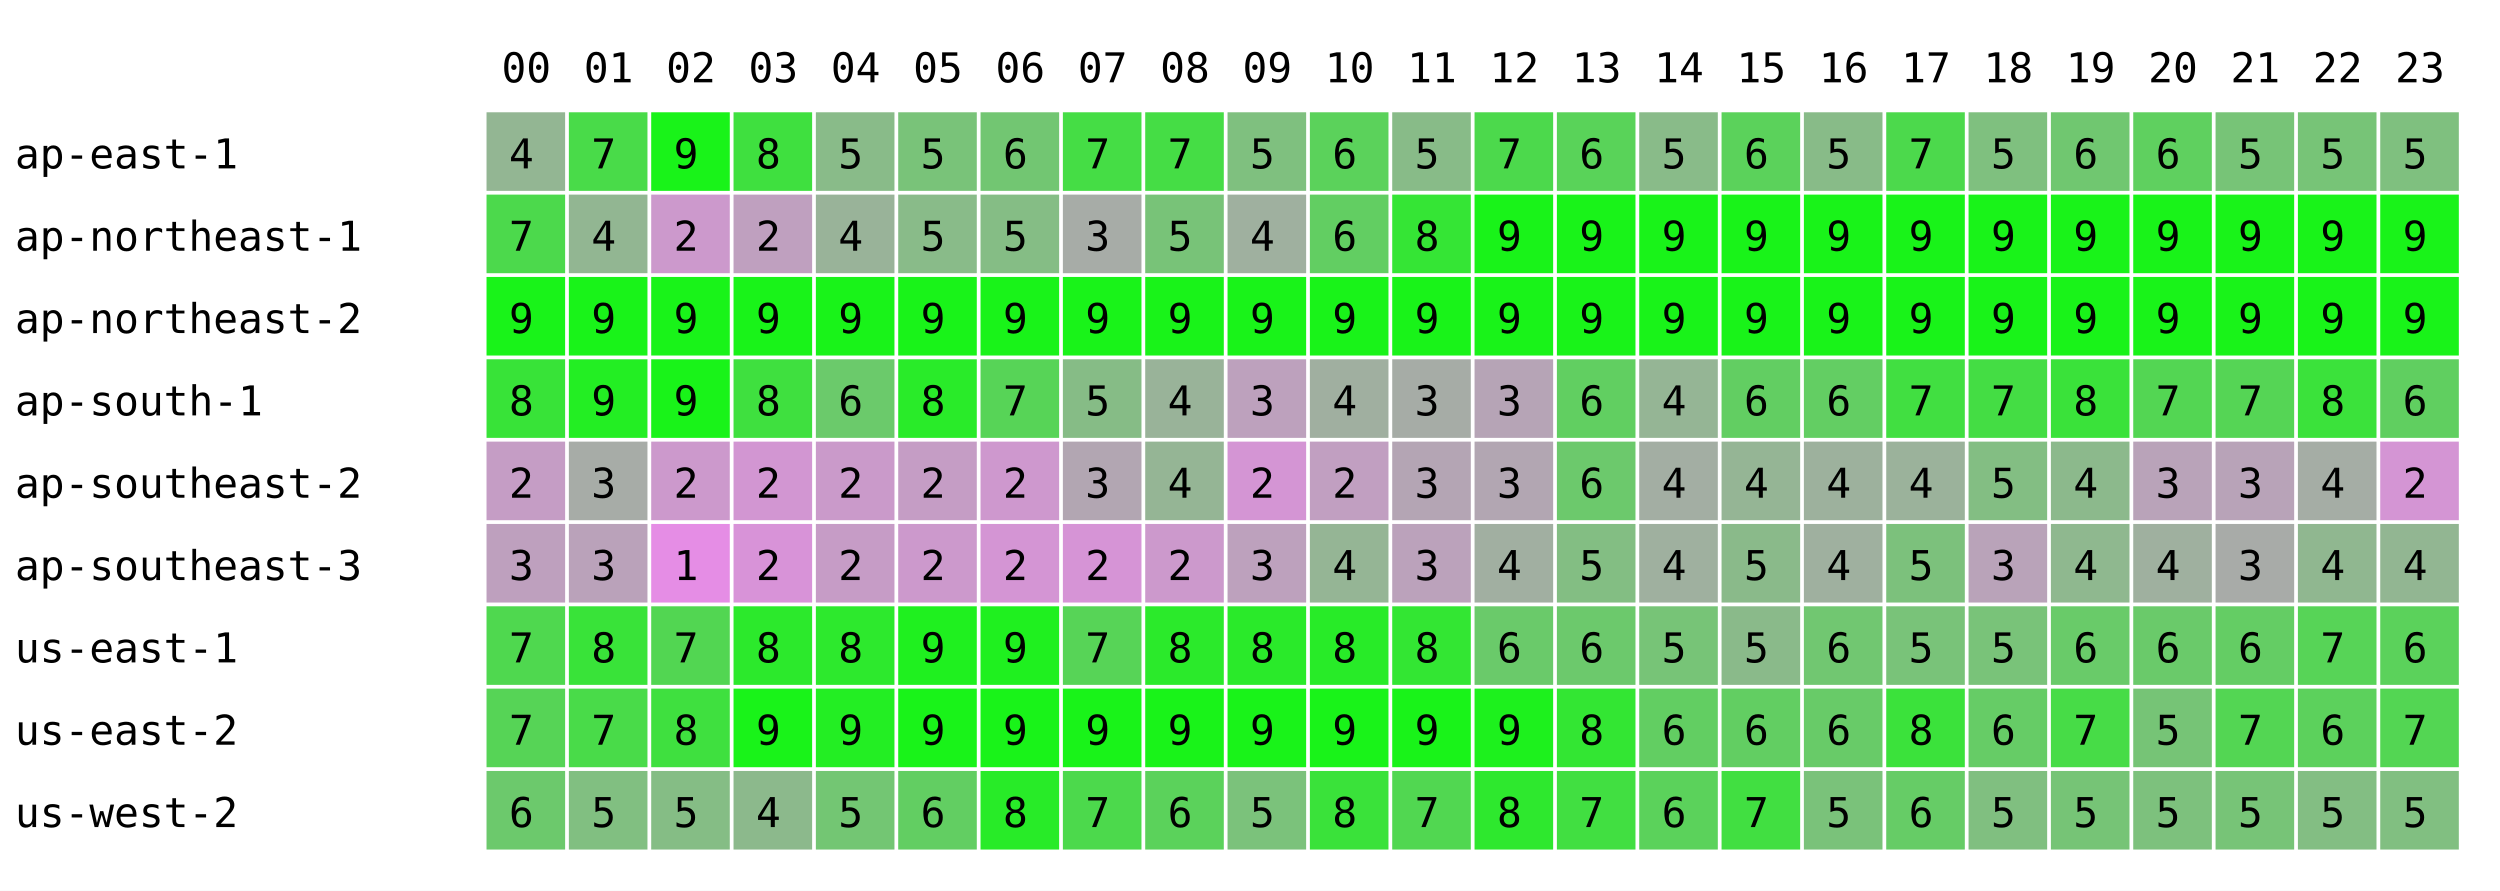
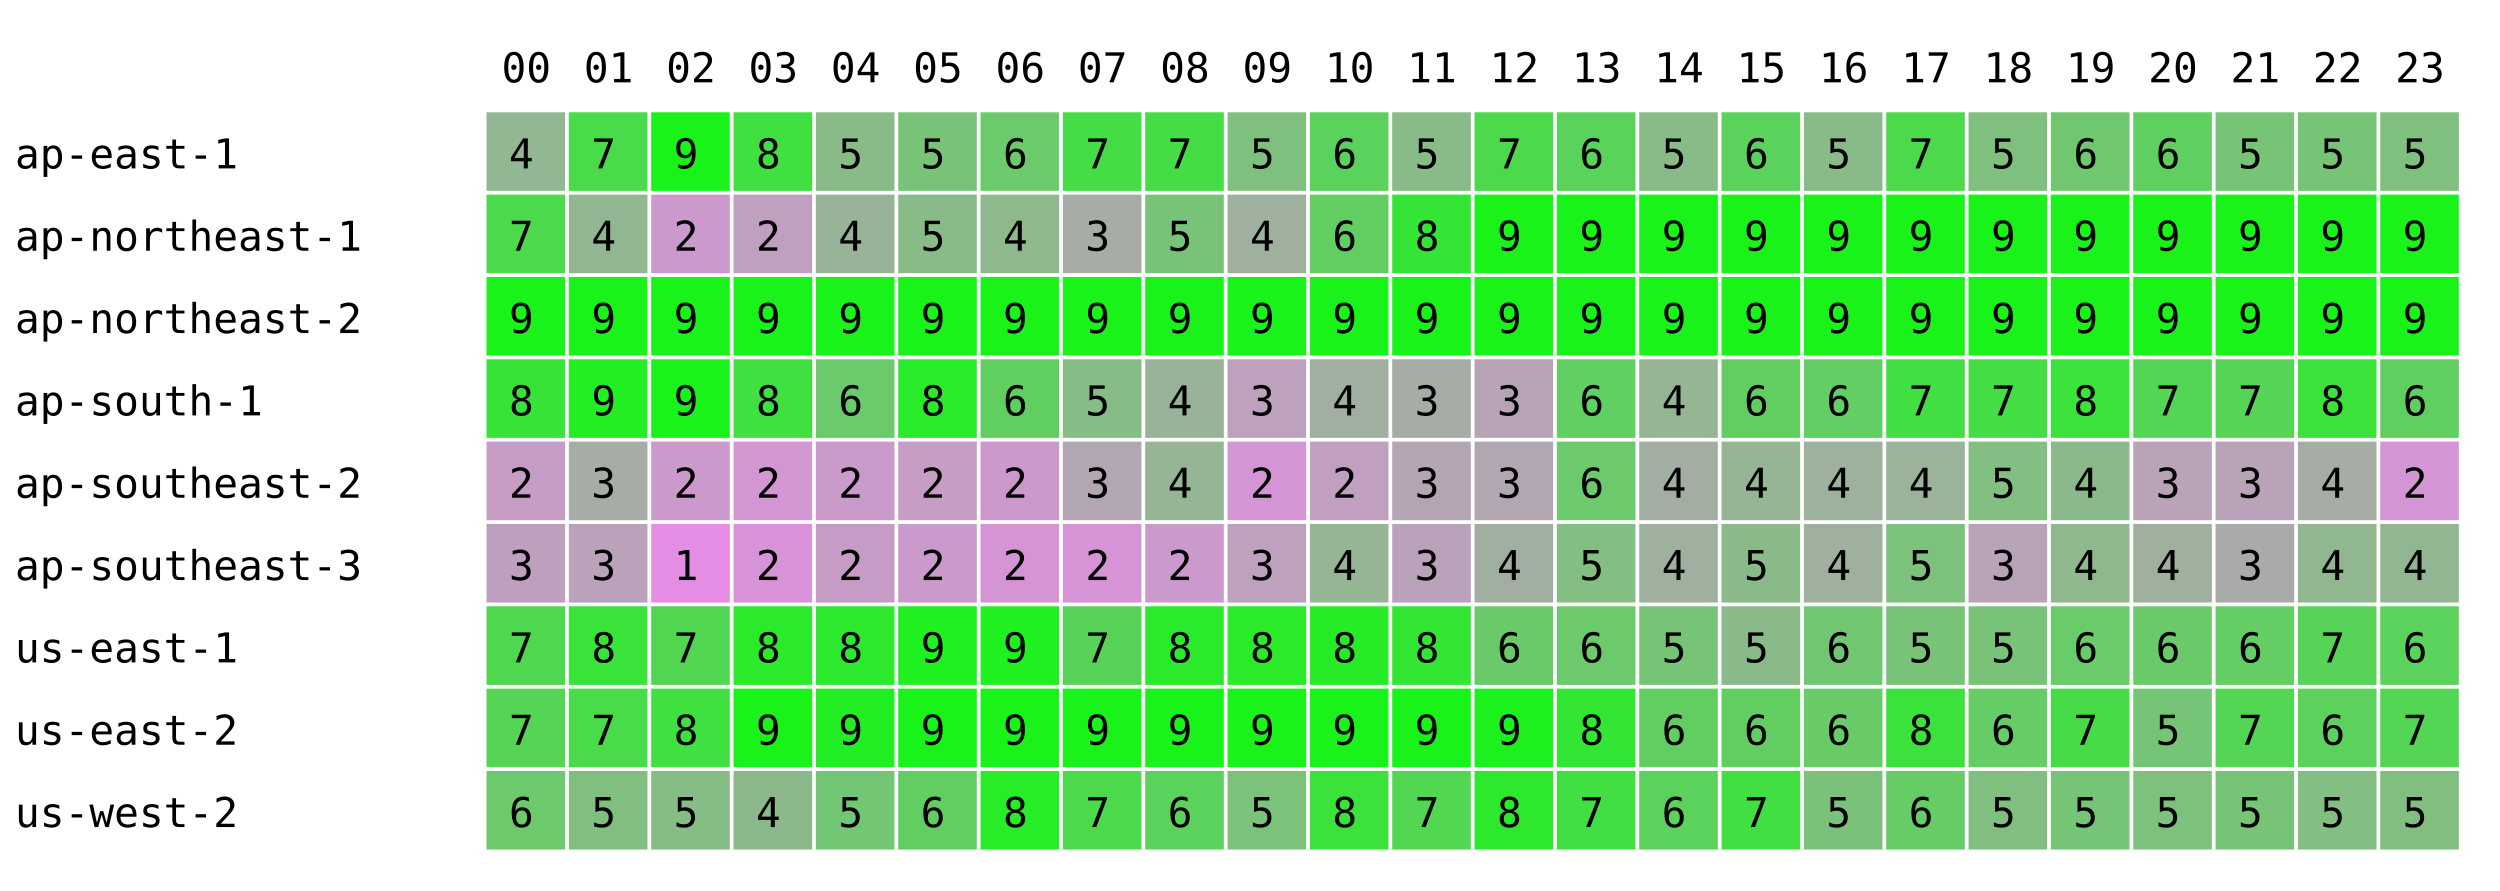
<svg xmlns="http://www.w3.org/2000/svg" width="668" height="238" font-family="monospace" font-size="11">
  <rect width="668" height="238" fill="white" />
  <text x="134" y="22">00</text>
  <text x="156" y="22">01</text>
  <text x="178" y="22">02</text>
  <text x="200" y="22">03</text>
  <text x="222" y="22">04</text>
  <text x="244" y="22">05</text>
  <text x="266" y="22">06</text>
  <text x="288" y="22">07</text>
  <text x="310" y="22">08</text>
  <text x="332" y="22">09</text>
  <text x="354" y="22">10</text>
  <text x="376" y="22">11</text>
  <text x="398" y="22">12</text>
  <text x="420" y="22">13</text>
  <text x="442" y="22">14</text>
  <text x="464" y="22">15</text>
  <text x="486" y="22">16</text>
  <text x="508" y="22">17</text>
  <text x="530" y="22">18</text>
  <text x="552" y="22">19</text>
  <text x="574" y="22">20</text>
  <text x="596" y="22">21</text>
  <text x="618" y="22">22</text>
  <text x="640" y="22">23</text>
  <text x="4" y="45">ap-east-1</text>
  <rect x="130" y="30" width="21" height="21" fill="rgb(147,182,147)" />
  <text x="136" y="45">4</text>
  <rect x="152" y="30" width="21" height="21" fill="rgb(73,219,73)" />
  <text x="158" y="45">7</text>
  <rect x="174" y="30" width="21" height="21" fill="rgb(25,243,25)" />
  <text x="180" y="45">9</text>
  <rect x="196" y="30" width="21" height="21" fill="rgb(63,224,63)" />
  <text x="202" y="45">8</text>
  <rect x="218" y="30" width="21" height="21" fill="rgb(137,187,137)" />
  <text x="224" y="45">5</text>
  <rect x="240" y="30" width="21" height="21" fill="rgb(121,195,121)" />
  <text x="246" y="45">5</text>
-   <rect x="262" y="30" width="21" height="21" fill="rgb(114,198,114)" />
+   <rect x="262" y="30" width="21" height="21" fill="rgb(107,202,107)" />
  <text x="268" y="45">6</text>
  <rect x="284" y="30" width="21" height="21" fill="rgb(69,221,69)" />
  <text x="290" y="45">7</text>
  <rect x="306" y="30" width="21" height="21" fill="rgb(69,221,69)" />
  <text x="312" y="45">7</text>
  <rect x="328" y="30" width="21" height="21" fill="rgb(127,192,127)" />
  <text x="334" y="45">5</text>
  <rect x="350" y="30" width="21" height="21" fill="rgb(91,210,91)" />
  <text x="356" y="45">6</text>
  <rect x="372" y="30" width="21" height="21" fill="rgb(136,187,136)" />
  <text x="378" y="45">5</text>
  <rect x="394" y="30" width="21" height="21" fill="rgb(76,217,76)" />
  <text x="400" y="45">7</text>
  <rect x="416" y="30" width="21" height="21" fill="rgb(89,211,89)" />
  <text x="422" y="45">6</text>
  <rect x="438" y="30" width="21" height="21" fill="rgb(137,187,137)" />
  <text x="444" y="45">5</text>
  <rect x="460" y="30" width="21" height="21" fill="rgb(91,210,91)" />
  <text x="466" y="45">6</text>
  <rect x="482" y="30" width="21" height="21" fill="rgb(136,187,136)" />
  <text x="488" y="45">5</text>
  <rect x="504" y="30" width="21" height="21" fill="rgb(76,217,76)" />
  <text x="510" y="45">7</text>
  <rect x="526" y="30" width="21" height="21" fill="rgb(127,192,127)" />
  <text x="532" y="45">5</text>
  <rect x="548" y="30" width="21" height="21" fill="rgb(112,199,112)" />
  <text x="554" y="45">6</text>
  <rect x="570" y="30" width="21" height="21" fill="rgb(95,208,95)" />
  <text x="576" y="45">6</text>
  <rect x="592" y="30" width="21" height="21" fill="rgb(119,196,119)" />
  <text x="598" y="45">5</text>
  <rect x="614" y="30" width="21" height="21" fill="rgb(119,196,119)" />
  <text x="620" y="45">5</text>
  <rect x="636" y="30" width="21" height="21" fill="rgb(127,192,127)" />
  <text x="642" y="45">5</text>
  <text x="4" y="67">ap-northeast-1</text>
  <rect x="130" y="52" width="21" height="21" fill="rgb(76,217,76)" />
  <text x="136" y="67">7</text>
  <rect x="152" y="52" width="21" height="21" fill="rgb(146,182,146)" />
  <text x="158" y="67">4</text>
  <rect x="174" y="52" width="21" height="21" fill="rgb(204,153,204)" />
  <text x="180" y="67">2</text>
  <rect x="196" y="52" width="21" height="21" fill="rgb(191,160,191)" />
  <text x="202" y="67">2</text>
  <rect x="218" y="52" width="21" height="21" fill="rgb(153,179,153)" />
  <text x="224" y="67">4</text>
  <rect x="240" y="52" width="21" height="21" fill="rgb(137,187,137)" />
  <text x="246" y="67">5</text>
-   <rect x="262" y="52" width="21" height="21" fill="rgb(133,189,133)" />
-   <text x="268" y="67">5</text>
+   <rect x="262" y="52" width="21" height="21" fill="rgb(141,185,141)" />
+   <text x="268" y="67">4</text>
  <rect x="284" y="52" width="21" height="21" fill="rgb(167,172,167)" />
  <text x="290" y="67">3</text>
  <rect x="306" y="52" width="21" height="21" fill="rgb(120,195,120)" />
  <text x="312" y="67">5</text>
  <rect x="328" y="52" width="21" height="21" fill="rgb(159,176,159)" />
  <text x="334" y="67">4</text>
  <rect x="350" y="52" width="21" height="21" fill="rgb(98,206,98)" />
  <text x="356" y="67">6</text>
  <rect x="372" y="52" width="21" height="21" fill="rgb(53,229,53)" />
  <text x="378" y="67">8</text>
  <rect x="394" y="52" width="21" height="21" fill="rgb(25,243,25)" />
  <text x="400" y="67">9</text>
  <rect x="416" y="52" width="21" height="21" fill="rgb(25,243,25)" />
  <text x="422" y="67">9</text>
  <rect x="438" y="52" width="21" height="21" fill="rgb(25,243,25)" />
  <text x="444" y="67">9</text>
  <rect x="460" y="52" width="21" height="21" fill="rgb(25,243,25)" />
  <text x="466" y="67">9</text>
  <rect x="482" y="52" width="21" height="21" fill="rgb(25,243,25)" />
  <text x="488" y="67">9</text>
  <rect x="504" y="52" width="21" height="21" fill="rgb(25,243,25)" />
  <text x="510" y="67">9</text>
  <rect x="526" y="52" width="21" height="21" fill="rgb(25,243,25)" />
  <text x="532" y="67">9</text>
  <rect x="548" y="52" width="21" height="21" fill="rgb(25,243,25)" />
  <text x="554" y="67">9</text>
  <rect x="570" y="52" width="21" height="21" fill="rgb(25,243,25)" />
  <text x="576" y="67">9</text>
  <rect x="592" y="52" width="21" height="21" fill="rgb(25,243,25)" />
  <text x="598" y="67">9</text>
  <rect x="614" y="52" width="21" height="21" fill="rgb(25,243,25)" />
  <text x="620" y="67">9</text>
  <rect x="636" y="52" width="21" height="21" fill="rgb(25,243,25)" />
  <text x="642" y="67">9</text>
  <text x="4" y="89">ap-northeast-2</text>
  <rect x="130" y="74" width="21" height="21" fill="rgb(25,243,25)" />
  <text x="136" y="89">9</text>
  <rect x="152" y="74" width="21" height="21" fill="rgb(25,243,25)" />
  <text x="158" y="89">9</text>
  <rect x="174" y="74" width="21" height="21" fill="rgb(25,243,25)" />
  <text x="180" y="89">9</text>
  <rect x="196" y="74" width="21" height="21" fill="rgb(25,243,25)" />
  <text x="202" y="89">9</text>
  <rect x="218" y="74" width="21" height="21" fill="rgb(25,243,25)" />
  <text x="224" y="89">9</text>
  <rect x="240" y="74" width="21" height="21" fill="rgb(25,243,25)" />
  <text x="246" y="89">9</text>
  <rect x="262" y="74" width="21" height="21" fill="rgb(25,243,25)" />
  <text x="268" y="89">9</text>
  <rect x="284" y="74" width="21" height="21" fill="rgb(25,243,25)" />
  <text x="290" y="89">9</text>
  <rect x="306" y="74" width="21" height="21" fill="rgb(25,243,25)" />
  <text x="312" y="89">9</text>
  <rect x="328" y="74" width="21" height="21" fill="rgb(25,243,25)" />
  <text x="334" y="89">9</text>
  <rect x="350" y="74" width="21" height="21" fill="rgb(25,243,25)" />
  <text x="356" y="89">9</text>
  <rect x="372" y="74" width="21" height="21" fill="rgb(25,243,25)" />
  <text x="378" y="89">9</text>
  <rect x="394" y="74" width="21" height="21" fill="rgb(25,243,25)" />
  <text x="400" y="89">9</text>
  <rect x="416" y="74" width="21" height="21" fill="rgb(25,243,25)" />
  <text x="422" y="89">9</text>
  <rect x="438" y="74" width="21" height="21" fill="rgb(25,243,25)" />
  <text x="444" y="89">9</text>
  <rect x="460" y="74" width="21" height="21" fill="rgb(25,243,25)" />
  <text x="466" y="89">9</text>
  <rect x="482" y="74" width="21" height="21" fill="rgb(25,243,25)" />
  <text x="488" y="89">9</text>
  <rect x="504" y="74" width="21" height="21" fill="rgb(25,243,25)" />
  <text x="510" y="89">9</text>
  <rect x="526" y="74" width="21" height="21" fill="rgb(25,243,25)" />
  <text x="532" y="89">9</text>
  <rect x="548" y="74" width="21" height="21" fill="rgb(25,243,25)" />
  <text x="554" y="89">9</text>
  <rect x="570" y="74" width="21" height="21" fill="rgb(25,243,25)" />
  <text x="576" y="89">9</text>
  <rect x="592" y="74" width="21" height="21" fill="rgb(25,243,25)" />
  <text x="598" y="89">9</text>
  <rect x="614" y="74" width="21" height="21" fill="rgb(25,243,25)" />
  <text x="620" y="89">9</text>
  <rect x="636" y="74" width="21" height="21" fill="rgb(25,243,25)" />
  <text x="642" y="89">9</text>
  <text x="4" y="111">ap-south-1</text>
  <rect x="130" y="96" width="21" height="21" fill="rgb(56,227,56)" />
  <text x="136" y="111">8</text>
  <rect x="152" y="96" width="21" height="21" fill="rgb(35,238,35)" />
  <text x="158" y="111">9</text>
  <rect x="174" y="96" width="21" height="21" fill="rgb(25,243,25)" />
  <text x="180" y="111">9</text>
  <rect x="196" y="96" width="21" height="21" fill="rgb(63,224,63)" />
  <text x="202" y="111">8</text>
  <rect x="218" y="96" width="21" height="21" fill="rgb(107,202,107)" />
  <text x="224" y="111">6</text>
  <rect x="240" y="96" width="21" height="21" fill="rgb(41,235,41)" />
  <text x="246" y="111">8</text>
-   <rect x="262" y="96" width="21" height="21" fill="rgb(87,212,87)" />
-   <text x="268" y="111">7</text>
+   <rect x="262" y="96" width="21" height="21" fill="rgb(96,207,96)" />
+   <text x="268" y="111">6</text>
  <rect x="284" y="96" width="21" height="21" fill="rgb(134,188,134)" />
  <text x="290" y="111">5</text>
  <rect x="306" y="96" width="21" height="21" fill="rgb(153,179,153)" />
  <text x="312" y="111">4</text>
  <rect x="328" y="96" width="21" height="21" fill="rgb(189,161,189)" />
  <text x="334" y="111">3</text>
  <rect x="350" y="96" width="21" height="21" fill="rgb(160,175,160)" />
  <text x="356" y="111">4</text>
  <rect x="372" y="96" width="21" height="21" fill="rgb(166,172,166)" />
  <text x="378" y="111">3</text>
  <rect x="394" y="96" width="21" height="21" fill="rgb(182,164,182)" />
  <text x="400" y="111">3</text>
  <rect x="416" y="96" width="21" height="21" fill="rgb(97,207,97)" />
  <text x="422" y="111">6</text>
  <rect x="438" y="96" width="21" height="21" fill="rgb(149,181,149)" />
  <text x="444" y="111">4</text>
  <rect x="460" y="96" width="21" height="21" fill="rgb(98,206,98)" />
  <text x="466" y="111">6</text>
  <rect x="482" y="96" width="21" height="21" fill="rgb(99,206,99)" />
  <text x="488" y="111">6</text>
  <rect x="504" y="96" width="21" height="21" fill="rgb(65,223,65)" />
  <text x="510" y="111">7</text>
  <rect x="526" y="96" width="21" height="21" fill="rgb(68,221,68)" />
  <text x="532" y="111">7</text>
  <rect x="548" y="96" width="21" height="21" fill="rgb(58,226,58)" />
  <text x="554" y="111">8</text>
  <rect x="570" y="96" width="21" height="21" fill="rgb(83,214,83)" />
  <text x="576" y="111">7</text>
  <rect x="592" y="96" width="21" height="21" fill="rgb(85,213,85)" />
  <text x="598" y="111">7</text>
  <rect x="614" y="96" width="21" height="21" fill="rgb(59,226,59)" />
  <text x="620" y="111">8</text>
  <rect x="636" y="96" width="21" height="21" fill="rgb(96,207,96)" />
  <text x="642" y="111">6</text>
  <text x="4" y="133">ap-southeast-2</text>
  <rect x="130" y="118" width="21" height="21" fill="rgb(197,157,197)" />
  <text x="136" y="133">2</text>
  <rect x="152" y="118" width="21" height="21" fill="rgb(167,172,167)" />
  <text x="158" y="133">3</text>
  <rect x="174" y="118" width="21" height="21" fill="rgb(204,153,204)" />
  <text x="180" y="133">2</text>
  <rect x="196" y="118" width="21" height="21" fill="rgb(210,150,210)" />
  <text x="202" y="133">2</text>
  <rect x="218" y="118" width="21" height="21" fill="rgb(202,154,202)" />
  <text x="224" y="133">2</text>
  <rect x="240" y="118" width="21" height="21" fill="rgb(197,157,197)" />
  <text x="246" y="133">2</text>
-   <rect x="262" y="118" width="21" height="21" fill="rgb(206,152,206)" />
+   <rect x="262" y="118" width="21" height="21" fill="rgb(205,153,205)" />
  <text x="268" y="133">2</text>
  <rect x="284" y="118" width="21" height="21" fill="rgb(178,166,178)" />
  <text x="290" y="133">3</text>
  <rect x="306" y="118" width="21" height="21" fill="rgb(149,181,149)" />
  <text x="312" y="133">4</text>
  <rect x="328" y="118" width="21" height="21" fill="rgb(212,149,212)" />
  <text x="334" y="133">2</text>
  <rect x="350" y="118" width="21" height="21" fill="rgb(193,159,193)" />
  <text x="356" y="133">2</text>
  <rect x="372" y="118" width="21" height="21" fill="rgb(180,165,180)" />
  <text x="378" y="133">3</text>
  <rect x="394" y="118" width="21" height="21" fill="rgb(178,166,178)" />
  <text x="400" y="133">3</text>
  <rect x="416" y="118" width="21" height="21" fill="rgb(108,201,108)" />
  <text x="422" y="133">6</text>
  <rect x="438" y="118" width="21" height="21" fill="rgb(163,174,163)" />
  <text x="444" y="133">4</text>
  <rect x="460" y="118" width="21" height="21" fill="rgb(149,181,149)" />
  <text x="466" y="133">4</text>
  <rect x="482" y="118" width="21" height="21" fill="rgb(157,177,157)" />
  <text x="488" y="133">4</text>
  <rect x="504" y="118" width="21" height="21" fill="rgb(155,178,155)" />
  <text x="510" y="133">4</text>
  <rect x="526" y="118" width="21" height="21" fill="rgb(131,190,131)" />
  <text x="532" y="133">5</text>
  <rect x="548" y="118" width="21" height="21" fill="rgb(140,185,140)" />
  <text x="554" y="133">4</text>
  <rect x="570" y="118" width="21" height="21" fill="rgb(185,163,185)" />
  <text x="576" y="133">3</text>
  <rect x="592" y="118" width="21" height="21" fill="rgb(184,163,184)" />
  <text x="598" y="133">3</text>
  <rect x="614" y="118" width="21" height="21" fill="rgb(165,173,165)" />
  <text x="620" y="133">4</text>
  <rect x="636" y="118" width="21" height="21" fill="rgb(212,149,212)" />
  <text x="642" y="133">2</text>
  <text x="4" y="155">ap-southeast-3</text>
  <rect x="130" y="140" width="21" height="21" fill="rgb(190,160,190)" />
  <text x="136" y="155">3</text>
  <rect x="152" y="140" width="21" height="21" fill="rgb(186,162,186)" />
  <text x="158" y="155">3</text>
  <rect x="174" y="140" width="21" height="21" fill="rgb(229,141,229)" />
  <text x="180" y="155">1</text>
  <rect x="196" y="140" width="21" height="21" fill="rgb(216,147,216)" />
  <text x="202" y="155">2</text>
  <rect x="218" y="140" width="21" height="21" fill="rgb(198,156,198)" />
  <text x="224" y="155">2</text>
  <rect x="240" y="140" width="21" height="21" fill="rgb(204,153,204)" />
  <text x="246" y="155">2</text>
-   <rect x="262" y="140" width="21" height="21" fill="rgb(212,149,212)" />
+   <rect x="262" y="140" width="21" height="21" fill="rgb(213,149,213)" />
  <text x="268" y="155">2</text>
  <rect x="284" y="140" width="21" height="21" fill="rgb(214,148,214)" />
  <text x="290" y="155">2</text>
  <rect x="306" y="140" width="21" height="21" fill="rgb(204,153,204)" />
  <text x="312" y="155">2</text>
  <rect x="328" y="140" width="21" height="21" fill="rgb(189,161,189)" />
  <text x="334" y="155">3</text>
  <rect x="350" y="140" width="21" height="21" fill="rgb(149,181,149)" />
  <text x="356" y="155">4</text>
  <rect x="372" y="140" width="21" height="21" fill="rgb(187,162,187)" />
  <text x="378" y="155">3</text>
  <rect x="394" y="140" width="21" height="21" fill="rgb(161,175,161)" />
  <text x="400" y="155">4</text>
  <rect x="416" y="140" width="21" height="21" fill="rgb(131,190,131)" />
  <text x="422" y="155">5</text>
  <rect x="438" y="140" width="21" height="21" fill="rgb(159,176,159)" />
  <text x="444" y="155">4</text>
  <rect x="460" y="140" width="21" height="21" fill="rgb(138,186,138)" />
  <text x="466" y="155">5</text>
  <rect x="482" y="140" width="21" height="21" fill="rgb(159,176,159)" />
  <text x="488" y="155">4</text>
  <rect x="504" y="140" width="21" height="21" fill="rgb(124,193,124)" />
  <text x="510" y="155">5</text>
  <rect x="526" y="140" width="21" height="21" fill="rgb(185,163,185)" />
  <text x="532" y="155">3</text>
  <rect x="548" y="140" width="21" height="21" fill="rgb(143,184,143)" />
  <text x="554" y="155">4</text>
  <rect x="570" y="140" width="21" height="21" fill="rgb(159,176,159)" />
  <text x="576" y="155">4</text>
  <rect x="592" y="140" width="21" height="21" fill="rgb(168,171,168)" />
  <text x="598" y="155">3</text>
  <rect x="614" y="140" width="21" height="21" fill="rgb(144,183,144)" />
  <text x="620" y="155">4</text>
  <rect x="636" y="140" width="21" height="21" fill="rgb(146,182,146)" />
  <text x="642" y="155">4</text>
  <text x="4" y="177">us-east-1</text>
  <rect x="130" y="162" width="21" height="21" fill="rgb(79,216,79)" />
  <text x="136" y="177">7</text>
  <rect x="152" y="162" width="21" height="21" fill="rgb(57,227,57)" />
  <text x="158" y="177">8</text>
  <rect x="174" y="162" width="21" height="21" fill="rgb(82,214,82)" />
  <text x="180" y="177">7</text>
  <rect x="196" y="162" width="21" height="21" fill="rgb(44,233,44)" />
  <text x="202" y="177">8</text>
  <rect x="218" y="162" width="21" height="21" fill="rgb(45,233,45)" />
  <text x="224" y="177">8</text>
  <rect x="240" y="162" width="21" height="21" fill="rgb(31,240,31)" />
  <text x="246" y="177">9</text>
  <rect x="262" y="162" width="21" height="21" fill="rgb(31,240,31)" />
  <text x="268" y="177">9</text>
  <rect x="284" y="162" width="21" height="21" fill="rgb(87,212,87)" />
  <text x="290" y="177">7</text>
  <rect x="306" y="162" width="21" height="21" fill="rgb(43,234,43)" />
  <text x="312" y="177">8</text>
  <rect x="328" y="162" width="21" height="21" fill="rgb(42,234,42)" />
  <text x="334" y="177">8</text>
  <rect x="350" y="162" width="21" height="21" fill="rgb(40,235,40)" />
  <text x="356" y="177">8</text>
  <rect x="372" y="162" width="21" height="21" fill="rgb(51,230,51)" />
  <text x="378" y="177">8</text>
  <rect x="394" y="162" width="21" height="21" fill="rgb(106,202,106)" />
  <text x="400" y="177">6</text>
  <rect x="416" y="162" width="21" height="21" fill="rgb(108,201,108)" />
  <text x="422" y="177">6</text>
  <rect x="438" y="162" width="21" height="21" fill="rgb(119,196,119)" />
  <text x="444" y="177">5</text>
  <rect x="460" y="162" width="21" height="21" fill="rgb(138,186,138)" />
  <text x="466" y="177">5</text>
  <rect x="482" y="162" width="21" height="21" fill="rgb(113,199,113)" />
  <text x="488" y="177">6</text>
  <rect x="504" y="162" width="21" height="21" fill="rgb(121,195,121)" />
  <text x="510" y="177">5</text>
  <rect x="526" y="162" width="21" height="21" fill="rgb(121,195,121)" />
  <text x="532" y="177">5</text>
  <rect x="548" y="162" width="21" height="21" fill="rgb(105,203,105)" />
  <text x="554" y="177">6</text>
  <rect x="570" y="162" width="21" height="21" fill="rgb(106,202,106)" />
  <text x="576" y="177">6</text>
  <rect x="592" y="162" width="21" height="21" fill="rgb(100,205,100)" />
  <text x="598" y="177">6</text>
  <rect x="614" y="162" width="21" height="21" fill="rgb(87,212,87)" />
  <text x="620" y="177">7</text>
  <rect x="636" y="162" width="21" height="21" fill="rgb(91,210,91)" />
  <text x="642" y="177">6</text>
  <text x="4" y="199">us-east-2</text>
  <rect x="130" y="184" width="21" height="21" fill="rgb(86,212,86)" />
  <text x="136" y="199">7</text>
  <rect x="152" y="184" width="21" height="21" fill="rgb(73,219,73)" />
  <text x="158" y="199">7</text>
  <rect x="174" y="184" width="21" height="21" fill="rgb(63,224,63)" />
  <text x="180" y="199">8</text>
  <rect x="196" y="184" width="21" height="21" fill="rgb(25,243,25)" />
  <text x="202" y="199">9</text>
  <rect x="218" y="184" width="21" height="21" fill="rgb(35,238,35)" />
  <text x="224" y="199">9</text>
  <rect x="240" y="184" width="21" height="21" fill="rgb(25,243,25)" />
  <text x="246" y="199">9</text>
  <rect x="262" y="184" width="21" height="21" fill="rgb(25,243,25)" />
  <text x="268" y="199">9</text>
  <rect x="284" y="184" width="21" height="21" fill="rgb(25,243,25)" />
  <text x="290" y="199">9</text>
  <rect x="306" y="184" width="21" height="21" fill="rgb(25,243,25)" />
  <text x="312" y="199">9</text>
  <rect x="328" y="184" width="21" height="21" fill="rgb(25,243,25)" />
  <text x="334" y="199">9</text>
  <rect x="350" y="184" width="21" height="21" fill="rgb(25,243,25)" />
  <text x="356" y="199">9</text>
  <rect x="372" y="184" width="21" height="21" fill="rgb(25,243,25)" />
  <text x="378" y="199">9</text>
  <rect x="394" y="184" width="21" height="21" fill="rgb(29,241,29)" />
  <text x="400" y="199">9</text>
  <rect x="416" y="184" width="21" height="21" fill="rgb(51,230,51)" />
  <text x="422" y="199">8</text>
  <rect x="438" y="184" width="21" height="21" fill="rgb(98,206,98)" />
  <text x="444" y="199">6</text>
  <rect x="460" y="184" width="21" height="21" fill="rgb(98,206,98)" />
  <text x="466" y="199">6</text>
  <rect x="482" y="184" width="21" height="21" fill="rgb(104,203,104)" />
  <text x="488" y="199">6</text>
  <rect x="504" y="184" width="21" height="21" fill="rgb(59,226,59)" />
  <text x="510" y="199">8</text>
  <rect x="526" y="184" width="21" height="21" fill="rgb(102,204,102)" />
  <text x="532" y="199">6</text>
  <rect x="548" y="184" width="21" height="21" fill="rgb(71,220,71)" />
  <text x="554" y="199">7</text>
  <rect x="570" y="184" width="21" height="21" fill="rgb(118,196,118)" />
  <text x="576" y="199">5</text>
  <rect x="592" y="184" width="21" height="21" fill="rgb(83,214,83)" />
  <text x="598" y="199">7</text>
  <rect x="614" y="184" width="21" height="21" fill="rgb(92,209,92)" />
  <text x="620" y="199">6</text>
  <rect x="636" y="184" width="21" height="21" fill="rgb(83,214,83)" />
  <text x="642" y="199">7</text>
  <text x="4" y="221">us-west-2</text>
  <rect x="130" y="206" width="21" height="21" fill="rgb(108,201,108)" />
  <text x="136" y="221">6</text>
  <rect x="152" y="206" width="21" height="21" fill="rgb(129,191,129)" />
  <text x="158" y="221">5</text>
  <rect x="174" y="206" width="21" height="21" fill="rgb(133,189,133)" />
  <text x="180" y="221">5</text>
  <rect x="196" y="206" width="21" height="21" fill="rgb(140,185,140)" />
  <text x="202" y="221">4</text>
  <rect x="218" y="206" width="21" height="21" fill="rgb(115,198,115)" />
  <text x="224" y="221">5</text>
  <rect x="240" y="206" width="21" height="21" fill="rgb(98,206,98)" />
  <text x="246" y="221">6</text>
-   <rect x="262" y="206" width="21" height="21" fill="rgb(40,235,40)" />
+   <rect x="262" y="206" width="21" height="21" fill="rgb(39,236,39)" />
  <text x="268" y="221">8</text>
  <rect x="284" y="206" width="21" height="21" fill="rgb(76,217,76)" />
  <text x="290" y="221">7</text>
  <rect x="306" y="206" width="21" height="21" fill="rgb(91,210,91)" />
  <text x="312" y="221">6</text>
  <rect x="328" y="206" width="21" height="21" fill="rgb(123,194,123)" />
  <text x="334" y="221">5</text>
  <rect x="350" y="206" width="21" height="21" fill="rgb(58,226,58)" />
  <text x="356" y="221">8</text>
  <rect x="372" y="206" width="21" height="21" fill="rgb(81,215,81)" />
  <text x="378" y="221">7</text>
  <rect x="394" y="206" width="21" height="21" fill="rgb(46,232,46)" />
  <text x="400" y="221">8</text>
  <rect x="416" y="206" width="21" height="21" fill="rgb(65,223,65)" />
  <text x="422" y="221">7</text>
  <rect x="438" y="206" width="21" height="21" fill="rgb(91,210,91)" />
  <text x="444" y="221">6</text>
  <rect x="460" y="206" width="21" height="21" fill="rgb(65,223,65)" />
  <text x="466" y="221">7</text>
  <rect x="482" y="206" width="21" height="21" fill="rgb(122,194,122)" />
  <text x="488" y="221">5</text>
  <rect x="504" y="206" width="21" height="21" fill="rgb(102,204,102)" />
  <text x="510" y="221">6</text>
  <rect x="526" y="206" width="21" height="21" fill="rgb(128,191,128)" />
  <text x="532" y="221">5</text>
  <rect x="548" y="206" width="21" height="21" fill="rgb(118,196,118)" />
  <text x="554" y="221">5</text>
  <rect x="570" y="206" width="21" height="21" fill="rgb(125,193,125)" />
  <text x="576" y="221">5</text>
  <rect x="592" y="206" width="21" height="21" fill="rgb(119,196,119)" />
  <text x="598" y="221">5</text>
  <rect x="614" y="206" width="21" height="21" fill="rgb(131,190,131)" />
  <text x="620" y="221">5</text>
  <rect x="636" y="206" width="21" height="21" fill="rgb(129,191,129)" />
  <text x="642" y="221">5</text>
</svg>
